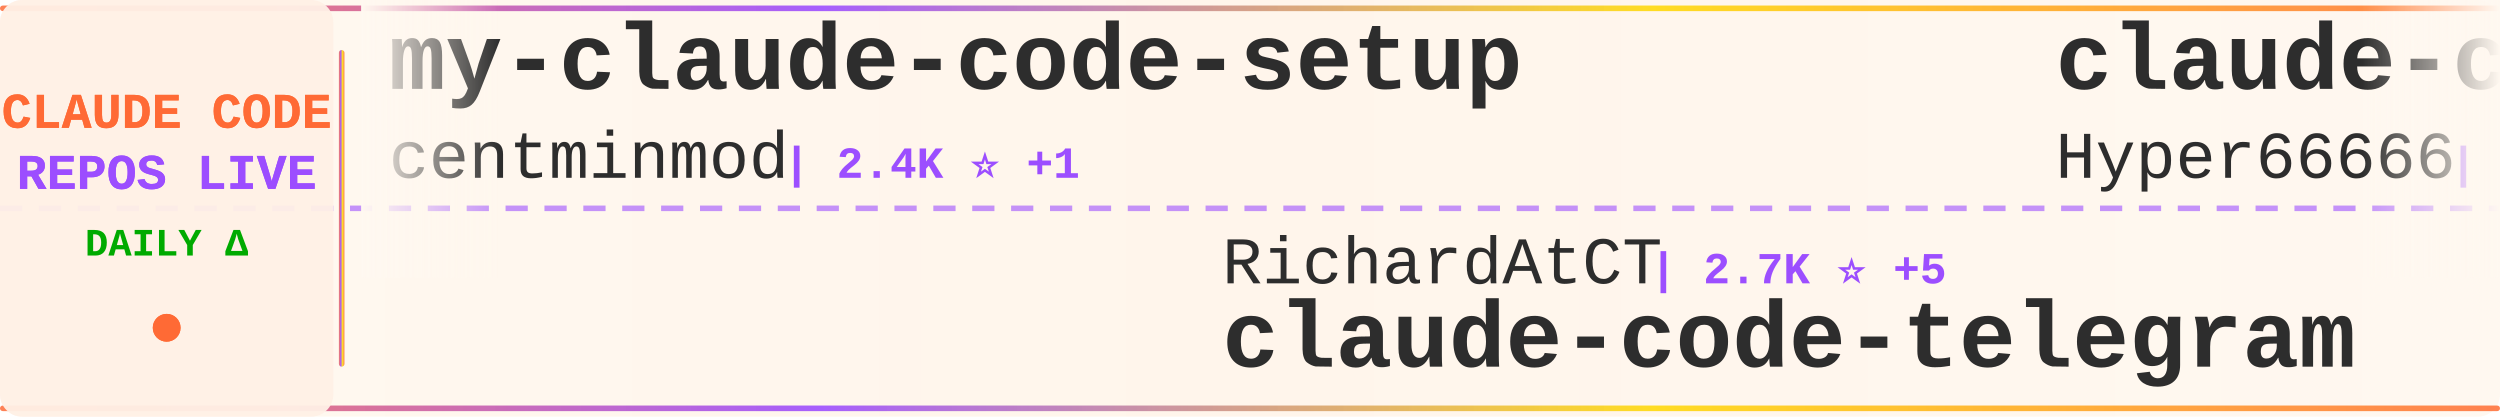
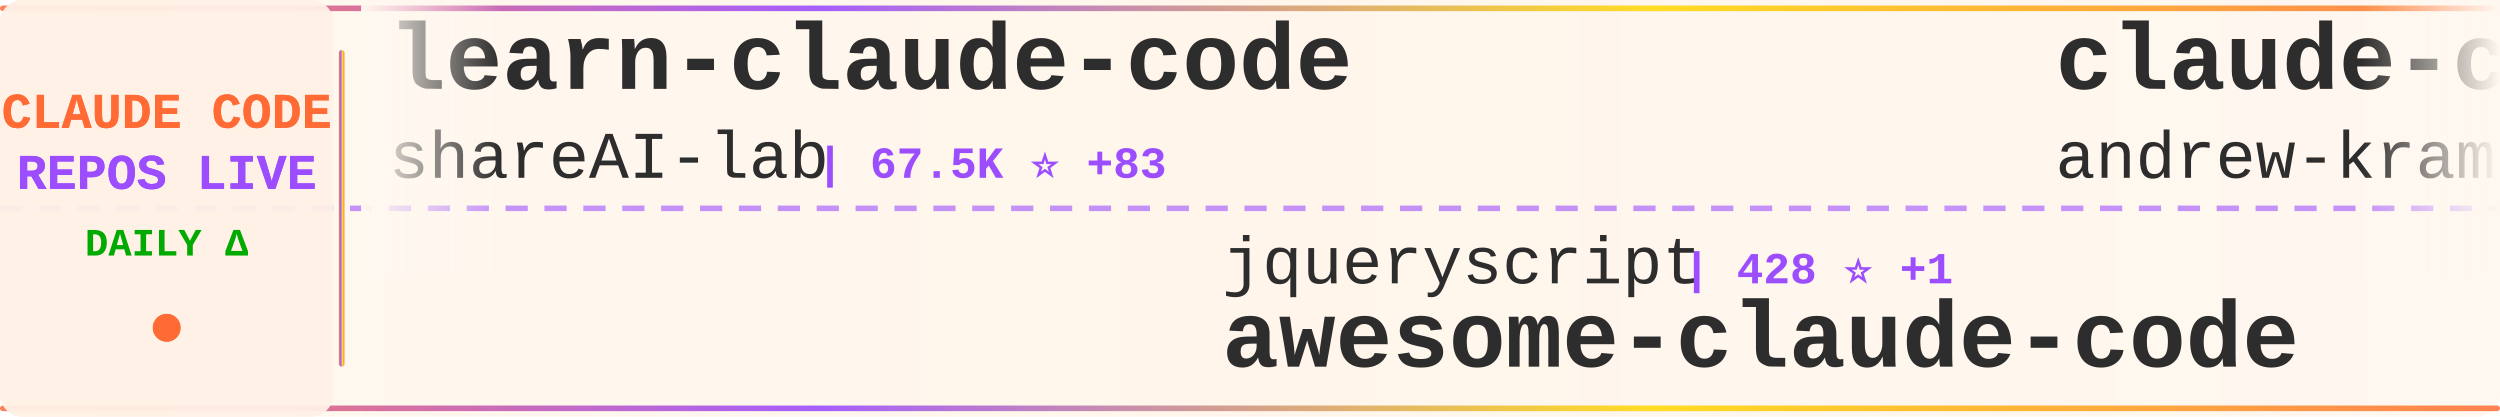
<svg xmlns="http://www.w3.org/2000/svg" width="900" height="150">
  <defs>
    <linearGradient id="tickerBg" x1="0%" y1="0%" x2="100%" y2="0%">
      <stop offset="0%" style="stop-color:#fff8f0;stop-opacity:0.98" />
      <stop offset="50%" style="stop-color:#fff5eb;stop-opacity:1" />
      <stop offset="100%" style="stop-color:#fff8f0;stop-opacity:0.98" />
    </linearGradient>
    <linearGradient id="borderGrad" x1="0%" y1="0%" x2="100%" y2="0%">
      <stop offset="0%" style="stop-color:#FF6B35;stop-opacity:0.85">
        <animate attributeName="stop-opacity" values="0.85;1;0.85" dur="2s" repeatCount="indefinite" />
      </stop>
      <stop offset="33%" style="stop-color:#9C4EFF;stop-opacity:0.9">
        <animate attributeName="stop-opacity" values="0.9;1;0.9" dur="2.2s" repeatCount="indefinite" />
      </stop>
      <stop offset="66%" style="stop-color:#FFD700;stop-opacity:0.85">
        <animate attributeName="stop-opacity" values="0.85;1;0.85" dur="1.8s" repeatCount="indefinite" />
      </stop>
      <stop offset="100%" style="stop-color:#FF6B35;stop-opacity:0.85">
        <animate attributeName="stop-opacity" values="0.85;1;0.85" dur="2s" repeatCount="indefinite" />
      </stop>
    </linearGradient>
    <filter id="textGlow">
      <feGaussianBlur stdDeviation="0.15" result="coloredBlur" />
      <feMerge>
        <feMergeNode in="coloredBlur" />
        <feMergeNode in="SourceGraphic" />
      </feMerge>
    </filter>
    <filter id="metricGlow">
      <feGaussianBlur stdDeviation="0.2" result="coloredBlur" />
      <feMerge>
        <feMergeNode in="coloredBlur" />
        <feMergeNode in="SourceGraphic" />
      </feMerge>
    </filter>
    <linearGradient id="leftFade" x1="0%" y1="0%" x2="100%" y2="0%">
      <stop offset="0%" style="stop-color:#fff8f0;stop-opacity:1" />
      <stop offset="100%" style="stop-color:#fff8f0;stop-opacity:0" />
    </linearGradient>
    <linearGradient id="rightFade" x1="0%" y1="0%" x2="100%" y2="0%">
      <stop offset="0%" style="stop-color:#fff8f0;stop-opacity:0" />
      <stop offset="100%" style="stop-color:#fff8f0;stop-opacity:1" />
    </linearGradient>
  </defs>
  <rect width="900" height="150" fill="url(#tickerBg)" rx="8" />
  <rect x="0" y="2" width="900" height="2" fill="url(#borderGrad)" rx="1" />
  <rect x="0" y="146" width="900" height="2" fill="url(#borderGrad)" rx="1" />
  <line x1="0" y1="75" x2="900" y2="75" stroke="#9C4EFF" stroke-width="2" stroke-dasharray="8 6" opacity="0.6" />
  <rect x="0" y="0" width="120" height="150" fill="#fff0e6" opacity="0.95" rx="8" />
  <text x="60" y="46" font-family="'Courier New', monospace" font-size="18" font-weight="bold" fill="#FF6B35" text-anchor="middle" filter="url(#textGlow)">
    CLAUDE CODE
  </text>
  <text x="60" y="68" font-family="'Courier New', monospace" font-size="18" font-weight="bold" fill="#9C4EFF" text-anchor="middle" filter="url(#textGlow)">
    REPOS LIVE
  </text>
  <text x="60" y="92" font-family="'Courier New', monospace" font-size="14" font-weight="bold" fill="#00aa00" text-anchor="middle">
    DAILY Δ
  </text>
  <circle cx="60" cy="118" r="5" fill="#FF6B35" filter="url(#metricGlow)">
    <animate attributeName="r" values="4;6;4" dur="1.5s" repeatCount="indefinite" />
    <animate attributeName="opacity" values="0.6;1;0.6" dur="1.5s" repeatCount="indefinite" />
  </circle>
  <rect x="122" y="18" width="2" height="114" fill="url(#borderGrad)" rx="1" />
  <clipPath id="tickerClip">
    <rect x="130" y="0" width="770" height="150" />
  </clipPath>
  <g clip-path="url(#tickerClip)">
    <g id="tickerItems">
      <animateTransform attributeName="transform" attributeType="XML" type="translate" from="0 0" to="-3000 0" dur="54s" repeatCount="indefinite" />
      <g transform="translate(0, 0)">
-         <text x="140" y="32" font-family="'Courier New', monospace" font-size="34" font-weight="bold" fill="#2d2d2d">my-claude-code-setup</text>
-         <text x="140" y="64" font-family="'Courier New', monospace" font-size="24" font-weight="normal" fill="#2d2d2d" opacity="1.0">centminmod</text>
-         <text x="282" y="64" font-family="'Courier New', monospace" font-size="16" font-weight="bold" fill="#9C4EFF"> | 2.4K ⭐ +1</text>
+         <text x="140" y="32" font-family="'Courier New', monospace" font-size="34" font-weight="bold" fill="#2d2d2d">learn-claude-code</text>
+         <text x="140" y="64" font-family="'Courier New', monospace" font-size="24" font-weight="normal" fill="#2d2d2d" opacity="1.0">shareAI-lab</text>
+         <text x="294" y="64" font-family="'Courier New', monospace" font-size="16" font-weight="bold" fill="#9C4EFF"> | 67.5K ⭐ +83</text>
      </g>
      <g transform="translate(300, 0)">
-         <text x="140" y="102" font-family="'Courier New', monospace" font-size="24" font-weight="normal" fill="#2d2d2d" opacity="1.0">RichardAtCT</text>
-         <text x="294" y="102" font-family="'Courier New', monospace" font-size="16" font-weight="bold" fill="#9C4EFF"> | 2.7K ⭐ +5</text>
-         <text x="140" y="132" font-family="'Courier New', monospace" font-size="34" font-weight="bold" fill="#2d2d2d">claude-code-telegram</text>
+         <text x="140" y="102" font-family="'Courier New', monospace" font-size="24" font-weight="normal" fill="#2d2d2d" opacity="1.0">jqueryscript</text>
+         <text x="306" y="102" font-family="'Courier New', monospace" font-size="16" font-weight="bold" fill="#9C4EFF"> | 428 ⭐ +1</text>
+         <text x="140" y="132" font-family="'Courier New', monospace" font-size="34" font-weight="bold" fill="#2d2d2d">awesome-claude-code</text>
      </g>
      <g transform="translate(600, 0)">
-         <text x="140" y="32" font-family="'Courier New', monospace" font-size="34" font-weight="bold" fill="#2d2d2d">claude-code-sourcemap</text>
-         <text x="140" y="64" font-family="'Courier New', monospace" font-size="24" font-weight="normal" fill="#2d2d2d" opacity="1.0">Hyper66666</text>
-         <text x="282" y="64" font-family="'Courier New', monospace" font-size="16" font-weight="bold" fill="#9C4EFF"> | 216 ⭐ +1</text>
+         <text x="140" y="32" font-family="'Courier New', monospace" font-size="34" font-weight="bold" fill="#2d2d2d">claude-code-source-build</text>
+         <text x="140" y="64" font-family="'Courier New', monospace" font-size="24" font-weight="normal" fill="#2d2d2d" opacity="1.0">andrew-kramer-inno</text>
+         <text x="378" y="64" font-family="'Courier New', monospace" font-size="16" font-weight="bold" fill="#9C4EFF"> | 590 ⭐</text>
      </g>
      <g transform="translate(900, 0)">
-         <text x="140" y="102" font-family="'Courier New', monospace" font-size="24" font-weight="normal" fill="#2d2d2d" opacity="1.0">OneRedOak</text>
-         <text x="270" y="102" font-family="'Courier New', monospace" font-size="16" font-weight="bold" fill="#9C4EFF"> | 3.8K ⭐ +1</text>
-         <text x="140" y="132" font-family="'Courier New', monospace" font-size="34" font-weight="bold" fill="#2d2d2d">claude-code-workflows</text>
+         <text x="140" y="102" font-family="'Courier New', monospace" font-size="24" font-weight="normal" fill="#2d2d2d" opacity="1.0">ding113</text>
+         <text x="246" y="102" font-family="'Courier New', monospace" font-size="16" font-weight="bold" fill="#9C4EFF"> | 3.1K ⭐ +7</text>
+         <text x="140" y="132" font-family="'Courier New', monospace" font-size="34" font-weight="bold" fill="#2d2d2d">claude-code-hub</text>
      </g>
      <g transform="translate(1200, 0)">
+         <text x="140" y="32" font-family="'Courier New', monospace" font-size="34" font-weight="bold" fill="#2d2d2d">claude-code-ultimate-gui...</text>
+         <text x="140" y="64" font-family="'Courier New', monospace" font-size="24" font-weight="normal" fill="#2d2d2d" opacity="1.0">FlorianBruniaux</text>
+         <text x="342" y="64" font-family="'Courier New', monospace" font-size="16" font-weight="bold" fill="#9C4EFF"> | 5.1K ⭐ +16</text>
+       </g>
+       <g transform="translate(1500, 0)">
+         <text x="140" y="102" font-family="'Courier New', monospace" font-size="24" font-weight="normal" fill="#2d2d2d" opacity="1.0">fazxes</text>
+         <text x="234" y="102" font-family="'Courier New', monospace" font-size="16" font-weight="bold" fill="#9C4EFF"> | 221 ⭐</text>
+         <text x="140" y="132" font-family="'Courier New', monospace" font-size="34" font-weight="bold" fill="#2d2d2d">Claude-code</text>
+       </g>
+       <g transform="translate(1800, 0)">
+         <text x="140" y="32" font-family="'Courier New', monospace" font-size="34" font-weight="bold" fill="#2d2d2d">claude-code-harness</text>
+         <text x="140" y="64" font-family="'Courier New', monospace" font-size="24" font-weight="normal" fill="#2d2d2d" opacity="1.0">Chachamaru127</text>
+         <text x="318" y="64" font-family="'Courier New', monospace" font-size="16" font-weight="bold" fill="#9C4EFF"> | 2.8K ⭐ +9</text>
+       </g>
+       <g transform="translate(2100, 0)">
+         <text x="140" y="102" font-family="'Courier New', monospace" font-size="24" font-weight="normal" fill="#2d2d2d" opacity="1.0">wanshuiyin</text>
+         <text x="282" y="102" font-family="'Courier New', monospace" font-size="16" font-weight="bold" fill="#9C4EFF"> | 12.3K ⭐ +38</text>
+         <text x="140" y="132" font-family="'Courier New', monospace" font-size="34" font-weight="bold" fill="#2d2d2d">Auto-claude-code-researc...</text>
+       </g>
+       <g transform="translate(2400, 0)">
+         <text x="140" y="32" font-family="'Courier New', monospace" font-size="34" font-weight="bold" fill="#2d2d2d">claude-code-video-toolki...</text>
+         <text x="140" y="64" font-family="'Courier New', monospace" font-size="24" font-weight="normal" fill="#2d2d2d" opacity="1.0">digitalsamba</text>
+         <text x="306" y="64" font-family="'Courier New', monospace" font-size="16" font-weight="bold" fill="#9C4EFF"> | 1.5K ⭐ +11</text>
+       </g>
+       <g transform="translate(2700, 0)">
+         <text x="140" y="102" font-family="'Courier New', monospace" font-size="24" font-weight="normal" fill="#2d2d2d" opacity="1.0">disler</text>
+         <text x="234" y="102" font-family="'Courier New', monospace" font-size="16" font-weight="bold" fill="#9C4EFF"> | 3.8K ⭐ +2</text>
+         <text x="140" y="132" font-family="'Courier New', monospace" font-size="34" font-weight="bold" fill="#2d2d2d">claude-code-hooks-master...</text>
+       </g>
+       <g transform="translate(3000, 0)">
        <text x="140" y="32" font-family="'Courier New', monospace" font-size="34" font-weight="bold" fill="#2d2d2d">learn-claude-code</text>
        <text x="140" y="64" font-family="'Courier New', monospace" font-size="24" font-weight="normal" fill="#2d2d2d" opacity="1.0">shareAI-lab</text>
-         <text x="294" y="64" font-family="'Courier New', monospace" font-size="16" font-weight="bold" fill="#9C4EFF"> | 67.5K ⭐ +97</text>
-       </g>
-       <g transform="translate(1500, 0)">
-         <text x="140" y="102" font-family="'Courier New', monospace" font-size="24" font-weight="normal" fill="#2d2d2d" opacity="1.0">Alishahryar1</text>
-         <text x="306" y="102" font-family="'Courier New', monospace" font-size="16" font-weight="bold" fill="#9C4EFF"> | 35.5K ⭐ +261</text>
-         <text x="140" y="132" font-family="'Courier New', monospace" font-size="34" font-weight="bold" fill="#2d2d2d">free-claude-code</text>
-       </g>
-       <g transform="translate(1800, 0)">
-         <text x="140" y="32" font-family="'Courier New', monospace" font-size="34" font-weight="bold" fill="#2d2d2d">awesome-claude-code-suba...</text>
-         <text x="140" y="64" font-family="'Courier New', monospace" font-size="24" font-weight="normal" fill="#2d2d2d" opacity="1.0">VoltAgent</text>
-         <text x="270" y="64" font-family="'Courier New', monospace" font-size="16" font-weight="bold" fill="#9C4EFF"> | 22.1K ⭐ +49</text>
-       </g>
-       <g transform="translate(2100, 0)">
-         <text x="140" y="102" font-family="'Courier New', monospace" font-size="24" font-weight="normal" fill="#2d2d2d" opacity="1.0">edmund-io</text>
-         <text x="270" y="102" font-family="'Courier New', monospace" font-size="16" font-weight="bold" fill="#9C4EFF"> | 1.5K ⭐ +2</text>
-         <text x="140" y="132" font-family="'Courier New', monospace" font-size="34" font-weight="bold" fill="#2d2d2d">edmunds-claude-code</text>
-       </g>
-       <g transform="translate(2400, 0)">
-         <text x="140" y="32" font-family="'Courier New', monospace" font-size="34" font-weight="bold" fill="#2d2d2d">claude-code-tips</text>
-         <text x="140" y="64" font-family="'Courier New', monospace" font-size="24" font-weight="normal" fill="#2d2d2d" opacity="1.0">ykdojo</text>
-         <text x="234" y="64" font-family="'Courier New', monospace" font-size="16" font-weight="bold" fill="#9C4EFF"> | 8.9K ⭐ +7</text>
-       </g>
-       <g transform="translate(2700, 0)">
-         <text x="140" y="102" font-family="'Courier New', monospace" font-size="24" font-weight="normal" fill="#2d2d2d" opacity="1.0">OrcaWhisper</text>
-         <text x="294" y="102" font-family="'Courier New', monospace" font-size="16" font-weight="bold" fill="#9C4EFF"> | 78 ⭐</text>
-         <text x="140" y="132" font-family="'Courier New', monospace" font-size="34" font-weight="bold" fill="#2d2d2d">Claude-Code</text>
-       </g>
-       <g transform="translate(3000, 0)">
-         <text x="140" y="32" font-family="'Courier New', monospace" font-size="34" font-weight="bold" fill="#2d2d2d">my-claude-code-setup</text>
-         <text x="140" y="64" font-family="'Courier New', monospace" font-size="24" font-weight="normal" fill="#2d2d2d" opacity="1.0">centminmod</text>
-         <text x="282" y="64" font-family="'Courier New', monospace" font-size="16" font-weight="bold" fill="#9C4EFF"> | 2.4K ⭐ +1</text>
+         <text x="294" y="64" font-family="'Courier New', monospace" font-size="16" font-weight="bold" fill="#9C4EFF"> | 67.5K ⭐ +83</text>
      </g>
      <g transform="translate(3300, 0)">
-         <text x="140" y="102" font-family="'Courier New', monospace" font-size="24" font-weight="normal" fill="#2d2d2d" opacity="1.0">RichardAtCT</text>
-         <text x="294" y="102" font-family="'Courier New', monospace" font-size="16" font-weight="bold" fill="#9C4EFF"> | 2.7K ⭐ +5</text>
-         <text x="140" y="132" font-family="'Courier New', monospace" font-size="34" font-weight="bold" fill="#2d2d2d">claude-code-telegram</text>
+         <text x="140" y="102" font-family="'Courier New', monospace" font-size="24" font-weight="normal" fill="#2d2d2d" opacity="1.0">jqueryscript</text>
+         <text x="306" y="102" font-family="'Courier New', monospace" font-size="16" font-weight="bold" fill="#9C4EFF"> | 428 ⭐ +1</text>
+         <text x="140" y="132" font-family="'Courier New', monospace" font-size="34" font-weight="bold" fill="#2d2d2d">awesome-claude-code</text>
      </g>
      <g transform="translate(3600, 0)">
-         <text x="140" y="32" font-family="'Courier New', monospace" font-size="34" font-weight="bold" fill="#2d2d2d">claude-code-sourcemap</text>
-         <text x="140" y="64" font-family="'Courier New', monospace" font-size="24" font-weight="normal" fill="#2d2d2d" opacity="1.0">Hyper66666</text>
-         <text x="282" y="64" font-family="'Courier New', monospace" font-size="16" font-weight="bold" fill="#9C4EFF"> | 216 ⭐ +1</text>
+         <text x="140" y="32" font-family="'Courier New', monospace" font-size="34" font-weight="bold" fill="#2d2d2d">claude-code-source-build</text>
+         <text x="140" y="64" font-family="'Courier New', monospace" font-size="24" font-weight="normal" fill="#2d2d2d" opacity="1.0">andrew-kramer-inno</text>
+         <text x="378" y="64" font-family="'Courier New', monospace" font-size="16" font-weight="bold" fill="#9C4EFF"> | 590 ⭐</text>
      </g>
      <g transform="translate(3900, 0)">
-         <text x="140" y="102" font-family="'Courier New', monospace" font-size="24" font-weight="normal" fill="#2d2d2d" opacity="1.0">OneRedOak</text>
-         <text x="270" y="102" font-family="'Courier New', monospace" font-size="16" font-weight="bold" fill="#9C4EFF"> | 3.8K ⭐ +1</text>
-         <text x="140" y="132" font-family="'Courier New', monospace" font-size="34" font-weight="bold" fill="#2d2d2d">claude-code-workflows</text>
+         <text x="140" y="102" font-family="'Courier New', monospace" font-size="24" font-weight="normal" fill="#2d2d2d" opacity="1.0">ding113</text>
+         <text x="246" y="102" font-family="'Courier New', monospace" font-size="16" font-weight="bold" fill="#9C4EFF"> | 3.1K ⭐ +7</text>
+         <text x="140" y="132" font-family="'Courier New', monospace" font-size="34" font-weight="bold" fill="#2d2d2d">claude-code-hub</text>
      </g>
    </g>
  </g>
  <rect x="130" y="0" width="50" height="100" fill="url(#leftFade)" />
  <rect x="850" y="0" width="50" height="100" fill="url(#rightFade)" />
</svg>
